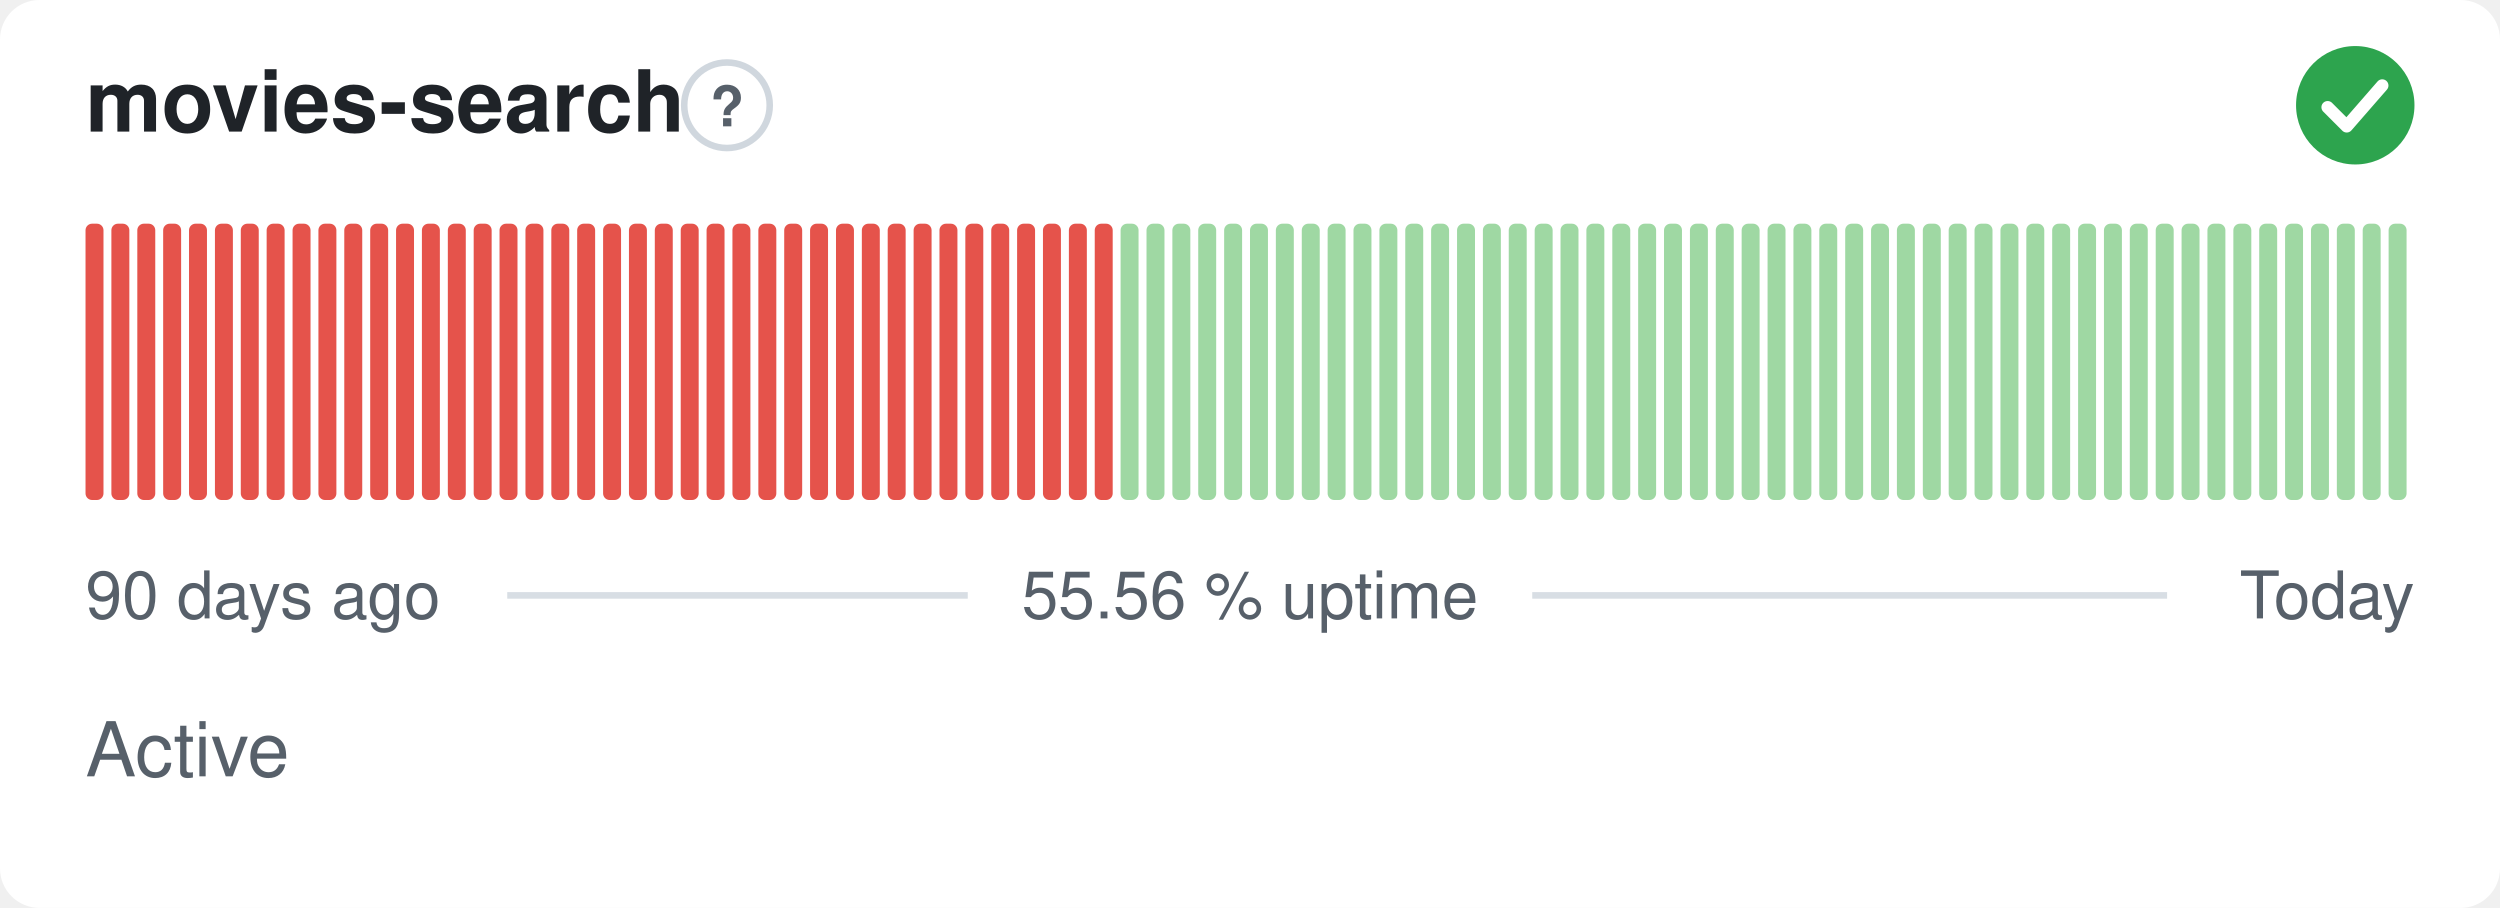
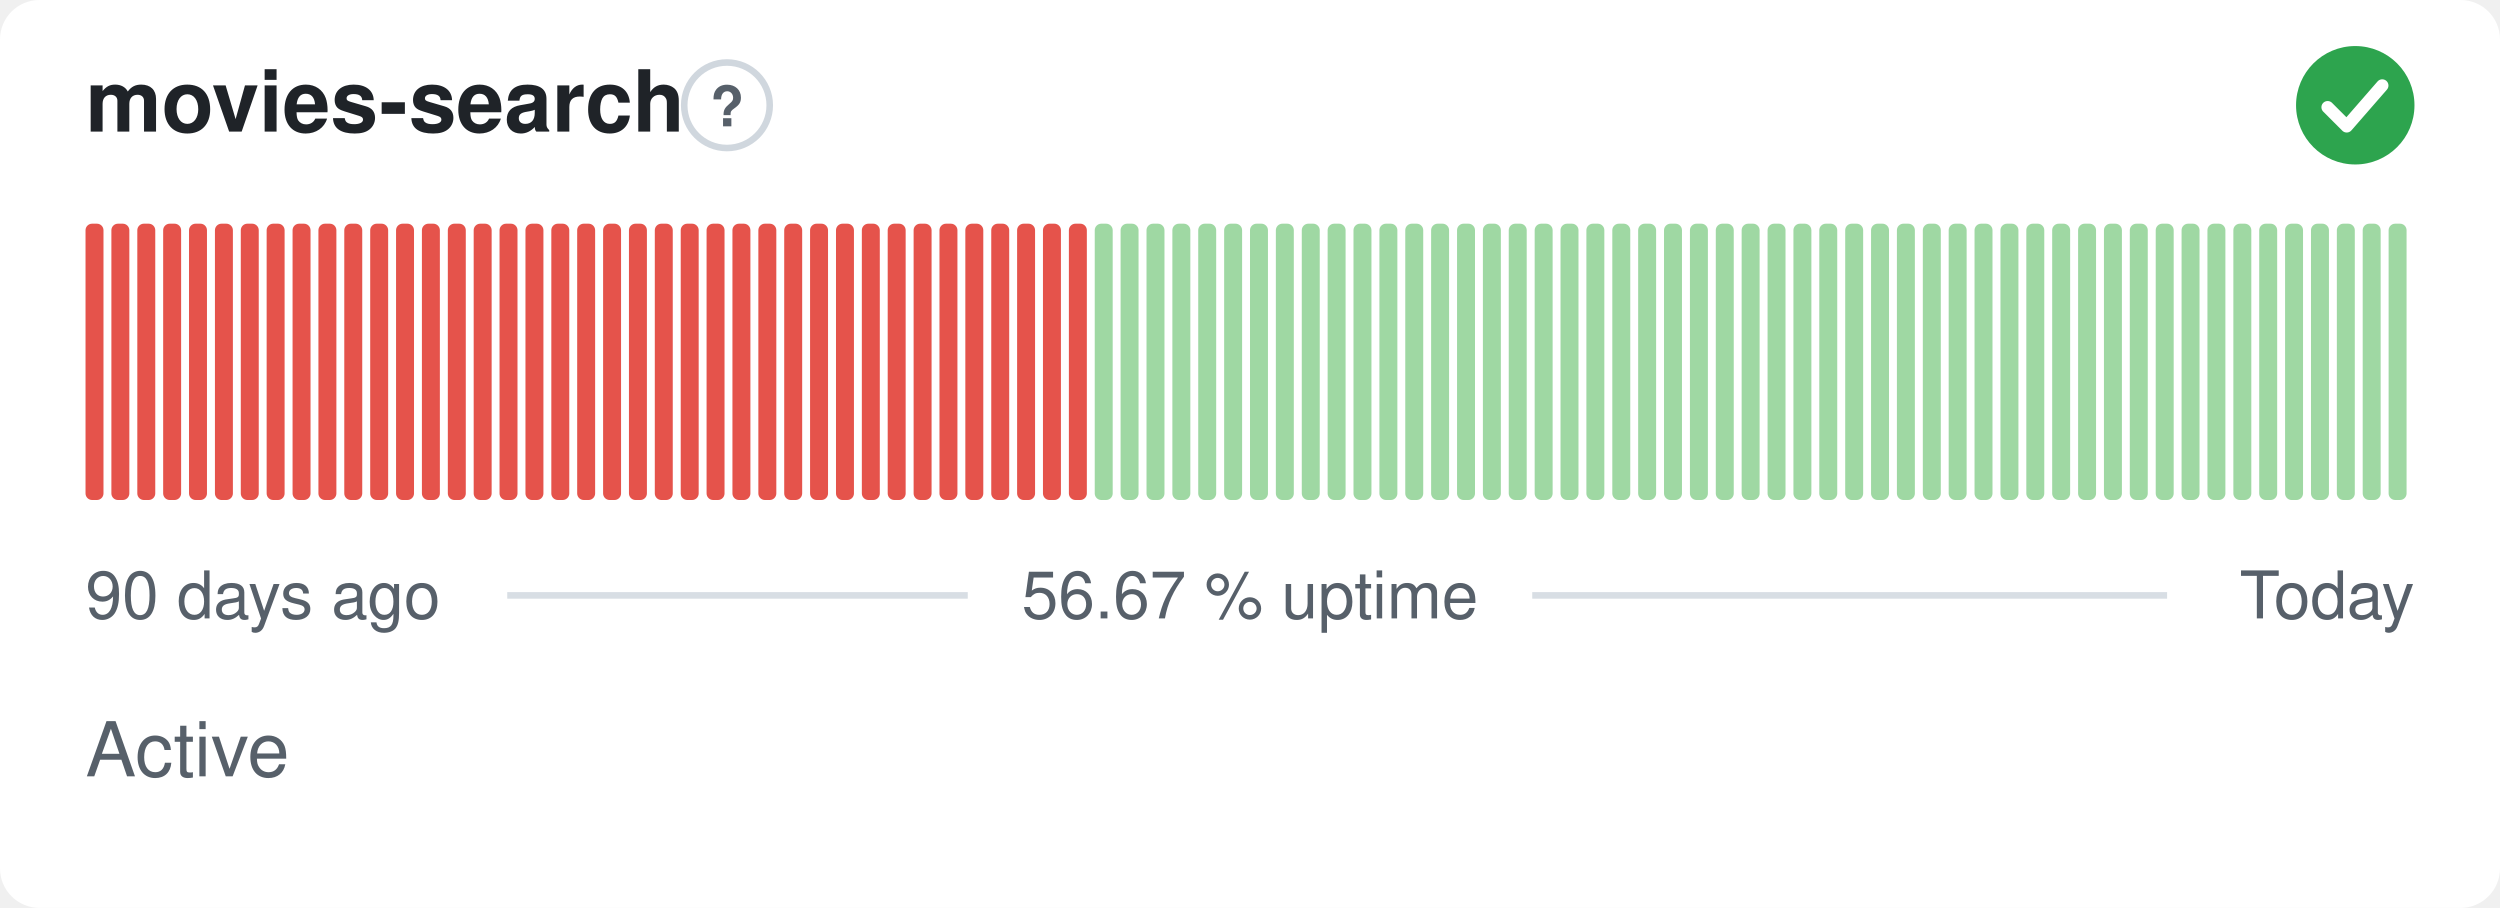
- <svg xmlns="http://www.w3.org/2000/svg" width="380" height="138" viewBox="0 0 380 138" role="img" aria-label="movies-search: Active, 55.56 % uptime over the last 90 days" font-family="-apple-system,BlinkMacSystemFont,'Segoe UI',Helvetica,Arial,sans-serif">
+ <svg xmlns="http://www.w3.org/2000/svg" width="380" height="138" viewBox="0 0 380 138" role="img" aria-label="movies-search: Active, 56.67 % uptime over the last 90 days" font-family="-apple-system,BlinkMacSystemFont,'Segoe UI',Helvetica,Arial,sans-serif">
  <style>
    @media (prefers-color-scheme: dark) {
      .bg { fill: #0d1117 }
      .title { fill: #e6edf3 }
      .muted { fill: #8b949e }
      .hint { stroke: #30363d }
      .rule { stroke: #30363d }
      .nodata { fill: #21262d }
    }
  </style>
  <rect class="bg" width="380" height="138" rx="6" fill="#ffffff" />
  <text class="title" x="13" y="20" font-size="13" font-weight="600" fill="#1f2328">movies-search</text>
  <circle class="hint" cx="110.5" cy="16" r="6.5" fill="none" stroke="#d0d7de" stroke-width="1" />
  <text class="muted" x="110.5" y="19.2" text-anchor="middle" font-size="8.5" font-weight="700" fill="#57606a">?</text>
  <circle cx="358" cy="16" r="9" fill="#2da44e" />
  <path d="M353.80 16.30l2.90 2.90 5.40 -6.20" fill="none" stroke="#fff" stroke-width="1.89" stroke-linecap="round" stroke-linejoin="round" />
  <rect x="13.00" y="34.00" width="2.73" height="42.00" rx="1" fill="#e5534b" />
  <rect x="16.93" y="34.00" width="2.73" height="42.00" rx="1" fill="#e5534b" />
  <rect x="20.87" y="34.00" width="2.73" height="42.00" rx="1" fill="#e5534b" />
  <rect x="24.80" y="34.00" width="2.73" height="42.00" rx="1" fill="#e5534b" />
  <rect x="28.73" y="34.00" width="2.73" height="42.00" rx="1" fill="#e5534b" />
  <rect x="32.67" y="34.00" width="2.73" height="42.00" rx="1" fill="#e5534b" />
  <rect x="36.60" y="34.00" width="2.73" height="42.00" rx="1" fill="#e5534b" />
  <rect x="40.53" y="34.00" width="2.73" height="42.00" rx="1" fill="#e5534b" />
  <rect x="44.47" y="34.00" width="2.73" height="42.00" rx="1" fill="#e5534b" />
  <rect x="48.40" y="34.00" width="2.73" height="42.00" rx="1" fill="#e5534b" />
  <rect x="52.33" y="34.00" width="2.73" height="42.00" rx="1" fill="#e5534b" />
  <rect x="56.27" y="34.00" width="2.73" height="42.00" rx="1" fill="#e5534b" />
  <rect x="60.20" y="34.00" width="2.73" height="42.00" rx="1" fill="#e5534b" />
  <rect x="64.13" y="34.00" width="2.73" height="42.00" rx="1" fill="#e5534b" />
  <rect x="68.07" y="34.00" width="2.73" height="42.00" rx="1" fill="#e5534b" />
  <rect x="72.00" y="34.00" width="2.73" height="42.00" rx="1" fill="#e5534b" />
  <rect x="75.93" y="34.00" width="2.73" height="42.00" rx="1" fill="#e5534b" />
  <rect x="79.87" y="34.00" width="2.73" height="42.00" rx="1" fill="#e5534b" />
  <rect x="83.80" y="34.00" width="2.73" height="42.00" rx="1" fill="#e5534b" />
  <rect x="87.73" y="34.00" width="2.73" height="42.00" rx="1" fill="#e5534b" />
  <rect x="91.67" y="34.00" width="2.73" height="42.00" rx="1" fill="#e5534b" />
  <rect x="95.60" y="34.00" width="2.73" height="42.00" rx="1" fill="#e5534b" />
  <rect x="99.53" y="34.00" width="2.73" height="42.00" rx="1" fill="#e5534b" />
  <rect x="103.47" y="34.00" width="2.73" height="42.00" rx="1" fill="#e5534b" />
  <rect x="107.40" y="34.00" width="2.73" height="42.00" rx="1" fill="#e5534b" />
  <rect x="111.33" y="34.00" width="2.73" height="42.00" rx="1" fill="#e5534b" />
  <rect x="115.27" y="34.00" width="2.73" height="42.00" rx="1" fill="#e5534b" />
  <rect x="119.20" y="34.00" width="2.73" height="42.00" rx="1" fill="#e5534b" />
  <rect x="123.13" y="34.00" width="2.73" height="42.00" rx="1" fill="#e5534b" />
  <rect x="127.07" y="34.00" width="2.73" height="42.00" rx="1" fill="#e5534b" />
  <rect x="131.00" y="34.00" width="2.73" height="42.00" rx="1" fill="#e5534b" />
  <rect x="134.93" y="34.00" width="2.73" height="42.00" rx="1" fill="#e5534b" />
  <rect x="138.87" y="34.00" width="2.73" height="42.00" rx="1" fill="#e5534b" />
  <rect x="142.80" y="34.00" width="2.73" height="42.00" rx="1" fill="#e5534b" />
  <rect x="146.73" y="34.00" width="2.73" height="42.00" rx="1" fill="#e5534b" />
  <rect x="150.67" y="34.00" width="2.73" height="42.00" rx="1" fill="#e5534b" />
  <rect x="154.60" y="34.00" width="2.73" height="42.00" rx="1" fill="#e5534b" />
  <rect x="158.53" y="34.00" width="2.73" height="42.00" rx="1" fill="#e5534b" />
  <rect x="162.47" y="34.00" width="2.73" height="42.00" rx="1" fill="#e5534b" />
-   <rect x="166.40" y="34.00" width="2.73" height="42.00" rx="1" fill="#e5534b" />
+   <rect x="166.40" y="34.00" width="2.73" height="42.00" rx="1" fill="#9fd8a3" />
  <rect x="170.33" y="34.00" width="2.73" height="42.00" rx="1" fill="#9fd8a3" />
  <rect x="174.27" y="34.00" width="2.73" height="42.00" rx="1" fill="#9fd8a3" />
  <rect x="178.20" y="34.00" width="2.73" height="42.00" rx="1" fill="#9fd8a3" />
  <rect x="182.13" y="34.00" width="2.73" height="42.00" rx="1" fill="#9fd8a3" />
  <rect x="186.07" y="34.00" width="2.73" height="42.00" rx="1" fill="#9fd8a3" />
  <rect x="190.00" y="34.00" width="2.73" height="42.00" rx="1" fill="#9fd8a3" />
  <rect x="193.93" y="34.00" width="2.73" height="42.00" rx="1" fill="#9fd8a3" />
  <rect x="197.87" y="34.00" width="2.73" height="42.00" rx="1" fill="#9fd8a3" />
  <rect x="201.80" y="34.00" width="2.73" height="42.00" rx="1" fill="#9fd8a3" />
  <rect x="205.73" y="34.00" width="2.73" height="42.00" rx="1" fill="#9fd8a3" />
  <rect x="209.67" y="34.00" width="2.73" height="42.00" rx="1" fill="#9fd8a3" />
  <rect x="213.60" y="34.00" width="2.73" height="42.00" rx="1" fill="#9fd8a3" />
  <rect x="217.53" y="34.00" width="2.73" height="42.00" rx="1" fill="#9fd8a3" />
  <rect x="221.47" y="34.00" width="2.73" height="42.00" rx="1" fill="#9fd8a3" />
  <rect x="225.40" y="34.00" width="2.73" height="42.00" rx="1" fill="#9fd8a3" />
  <rect x="229.33" y="34.00" width="2.73" height="42.00" rx="1" fill="#9fd8a3" />
  <rect x="233.27" y="34.00" width="2.73" height="42.00" rx="1" fill="#9fd8a3" />
  <rect x="237.20" y="34.00" width="2.73" height="42.00" rx="1" fill="#9fd8a3" />
  <rect x="241.13" y="34.00" width="2.73" height="42.00" rx="1" fill="#9fd8a3" />
  <rect x="245.07" y="34.00" width="2.73" height="42.00" rx="1" fill="#9fd8a3" />
  <rect x="249.00" y="34.00" width="2.73" height="42.00" rx="1" fill="#9fd8a3" />
  <rect x="252.93" y="34.00" width="2.73" height="42.00" rx="1" fill="#9fd8a3" />
  <rect x="256.87" y="34.00" width="2.73" height="42.00" rx="1" fill="#9fd8a3" />
  <rect x="260.80" y="34.00" width="2.73" height="42.00" rx="1" fill="#9fd8a3" />
  <rect x="264.73" y="34.00" width="2.73" height="42.00" rx="1" fill="#9fd8a3" />
  <rect x="268.67" y="34.00" width="2.73" height="42.00" rx="1" fill="#9fd8a3" />
  <rect x="272.60" y="34.00" width="2.73" height="42.00" rx="1" fill="#9fd8a3" />
  <rect x="276.53" y="34.00" width="2.73" height="42.00" rx="1" fill="#9fd8a3" />
  <rect x="280.47" y="34.00" width="2.73" height="42.00" rx="1" fill="#9fd8a3" />
  <rect x="284.40" y="34.00" width="2.73" height="42.00" rx="1" fill="#9fd8a3" />
  <rect x="288.33" y="34.00" width="2.73" height="42.00" rx="1" fill="#9fd8a3" />
  <rect x="292.27" y="34.00" width="2.73" height="42.00" rx="1" fill="#9fd8a3" />
  <rect x="296.20" y="34.00" width="2.73" height="42.00" rx="1" fill="#9fd8a3" />
  <rect x="300.13" y="34.00" width="2.73" height="42.00" rx="1" fill="#9fd8a3" />
  <rect x="304.07" y="34.00" width="2.73" height="42.00" rx="1" fill="#9fd8a3" />
  <rect x="308.00" y="34.00" width="2.73" height="42.00" rx="1" fill="#9fd8a3" />
  <rect x="311.93" y="34.00" width="2.73" height="42.00" rx="1" fill="#9fd8a3" />
  <rect x="315.87" y="34.00" width="2.73" height="42.00" rx="1" fill="#9fd8a3" />
  <rect x="319.80" y="34.00" width="2.73" height="42.00" rx="1" fill="#9fd8a3" />
  <rect x="323.73" y="34.00" width="2.73" height="42.00" rx="1" fill="#9fd8a3" />
  <rect x="327.67" y="34.00" width="2.73" height="42.00" rx="1" fill="#9fd8a3" />
  <rect x="331.60" y="34.00" width="2.73" height="42.00" rx="1" fill="#9fd8a3" />
  <rect x="335.53" y="34.00" width="2.73" height="42.00" rx="1" fill="#9fd8a3" />
  <rect x="339.47" y="34.00" width="2.73" height="42.00" rx="1" fill="#9fd8a3" />
  <rect x="343.40" y="34.00" width="2.73" height="42.00" rx="1" fill="#9fd8a3" />
  <rect x="347.33" y="34.00" width="2.73" height="42.00" rx="1" fill="#9fd8a3" />
  <rect x="351.27" y="34.00" width="2.73" height="42.00" rx="1" fill="#9fd8a3" />
  <rect x="355.20" y="34.00" width="2.73" height="42.00" rx="1" fill="#9fd8a3" />
  <rect x="359.13" y="34.00" width="2.73" height="42.00" rx="1" fill="#9fd8a3" />
  <rect x="363.07" y="34.00" width="2.73" height="42.00" rx="1" fill="#9fd8a3" />
  <text class="muted" x="13" y="94" font-size="10" fill="#57606a">90 days ago</text>
-   <text class="muted" x="190" y="94" text-anchor="middle" font-size="10" fill="#57606a">55.56 % uptime</text>
+   <text class="muted" x="190" y="94" text-anchor="middle" font-size="10" fill="#57606a">56.67 % uptime</text>
  <text class="muted" x="367" y="94" text-anchor="end" font-size="10" fill="#57606a">Today</text>
  <line class="rule" x1="77.1" y1="90.5" x2="147.1" y2="90.5" stroke="#d8dee4" stroke-width="1" />
  <line class="rule" x1="232.9" y1="90.5" x2="329.4" y2="90.5" stroke="#d8dee4" stroke-width="1" />
  <text class="muted" x="13" y="118" font-size="11.5" fill="#57606a">Active</text>
</svg>
